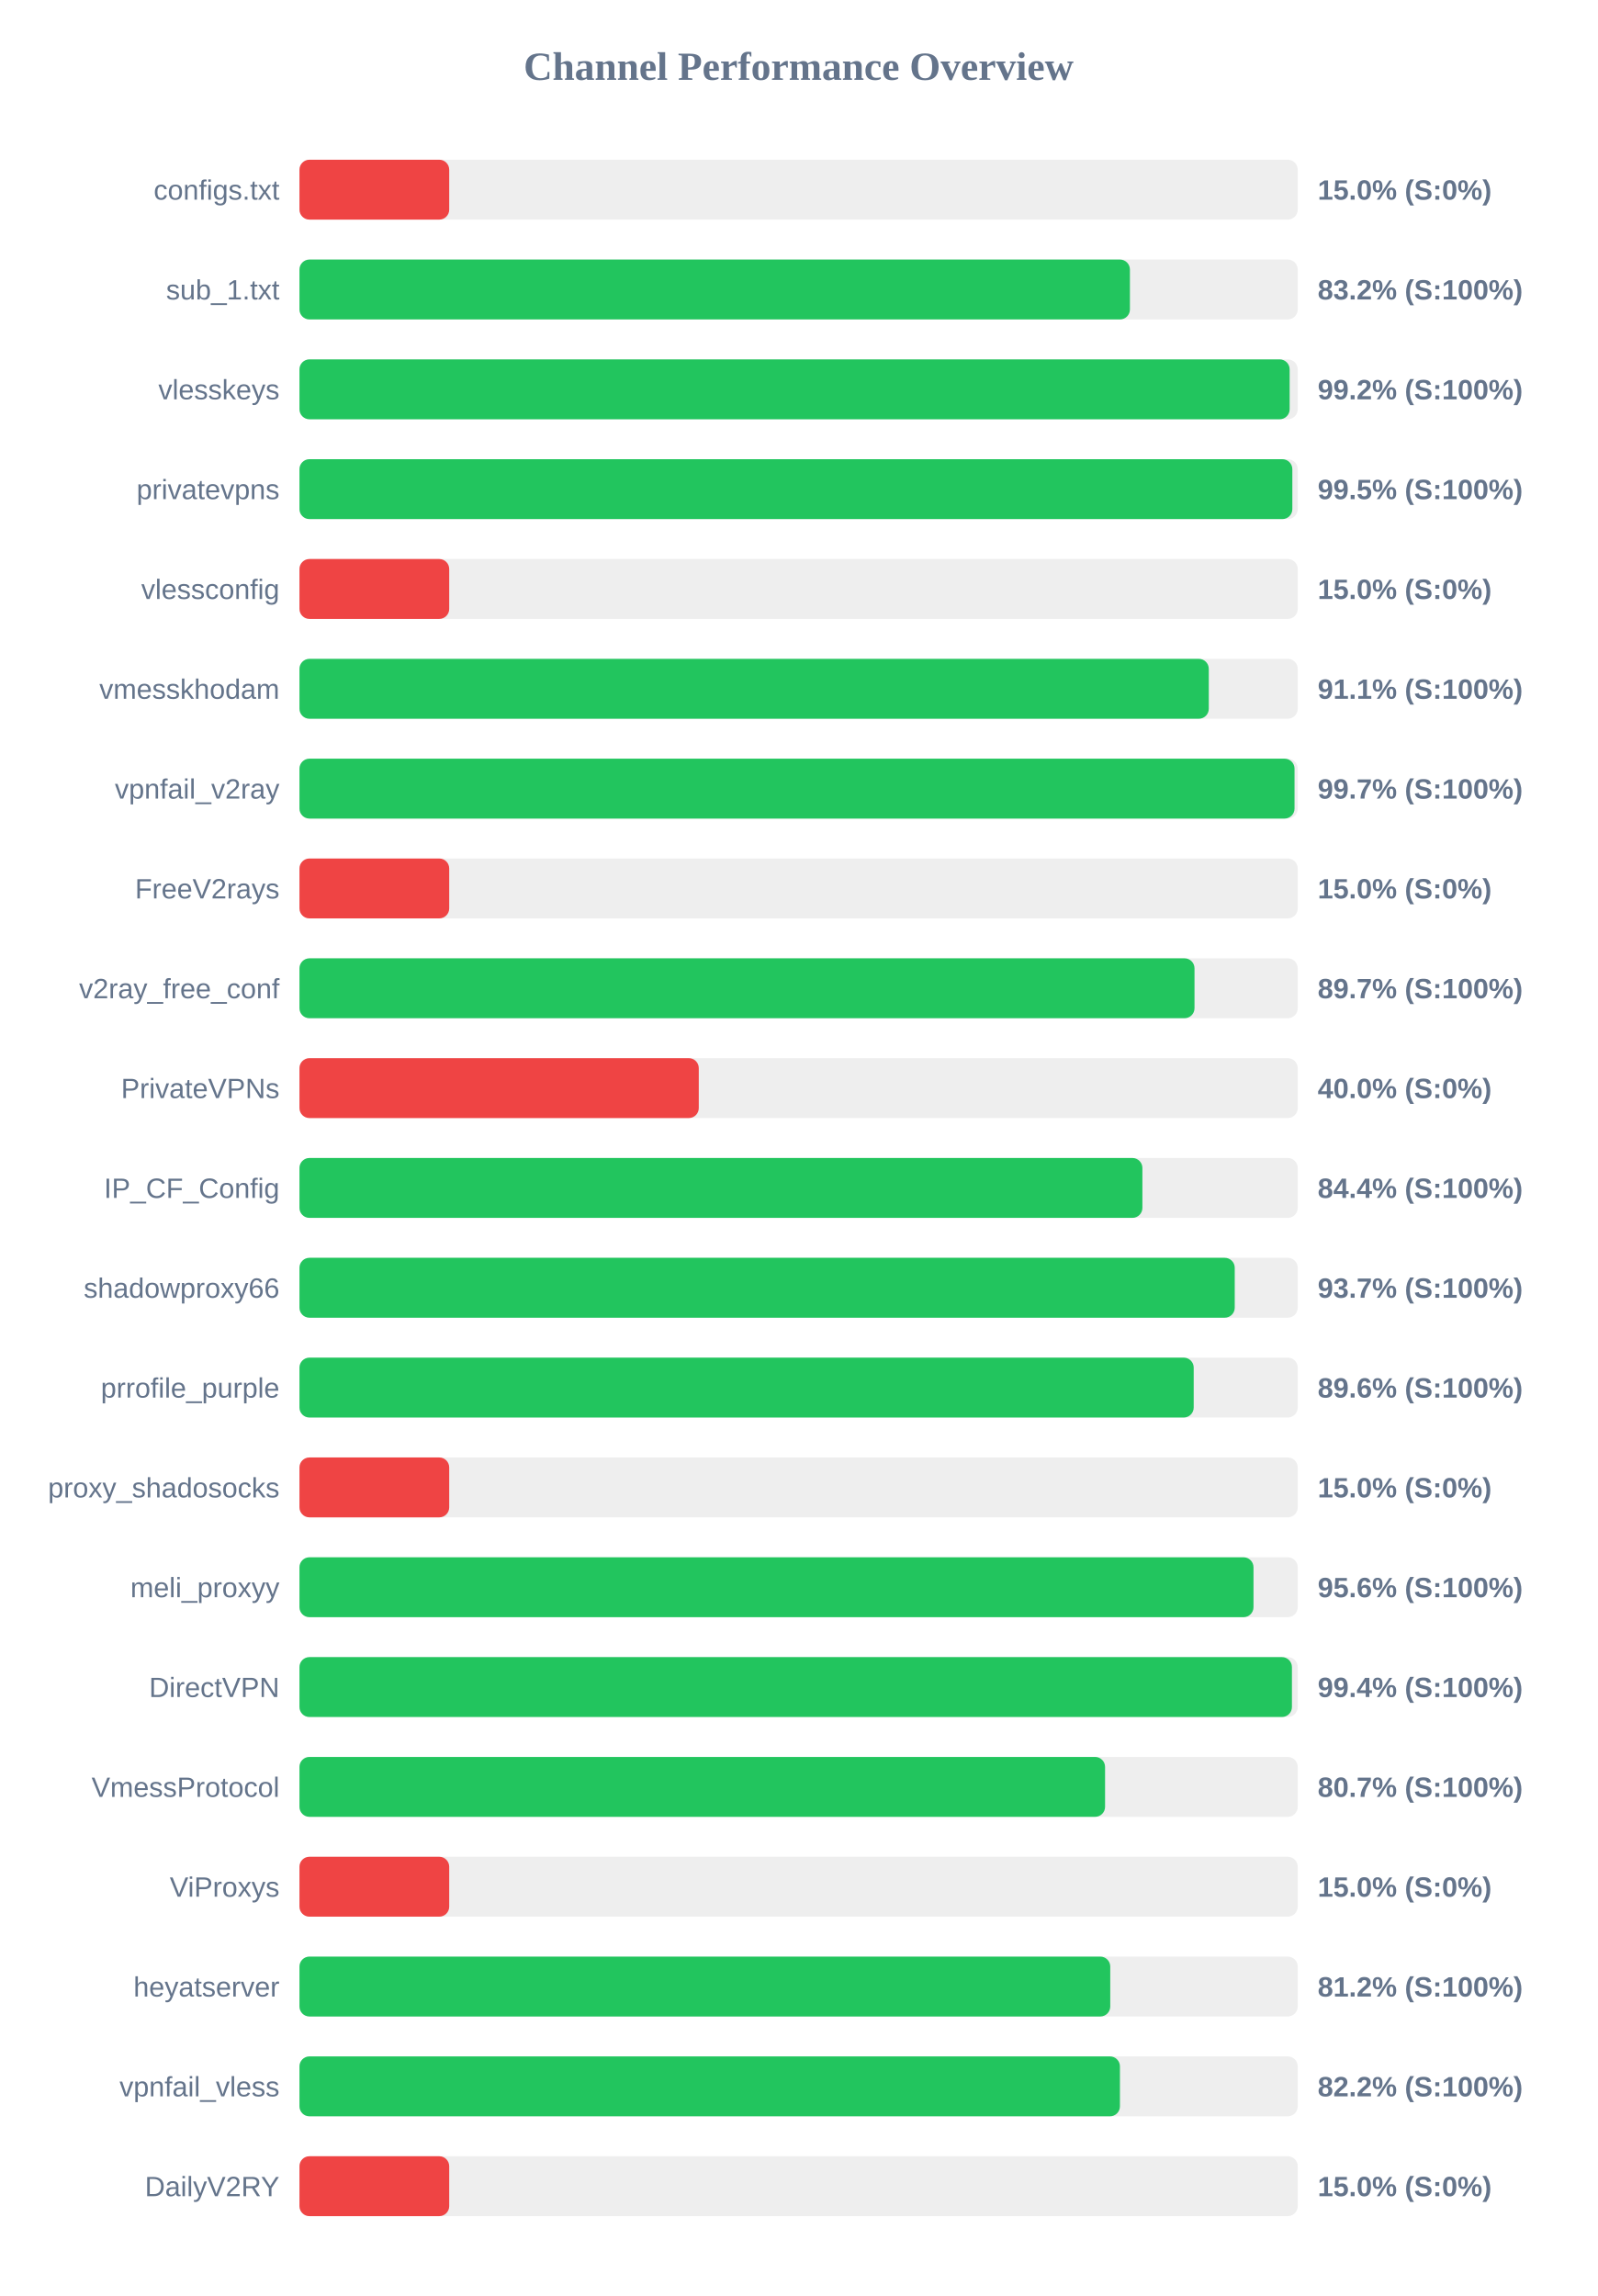
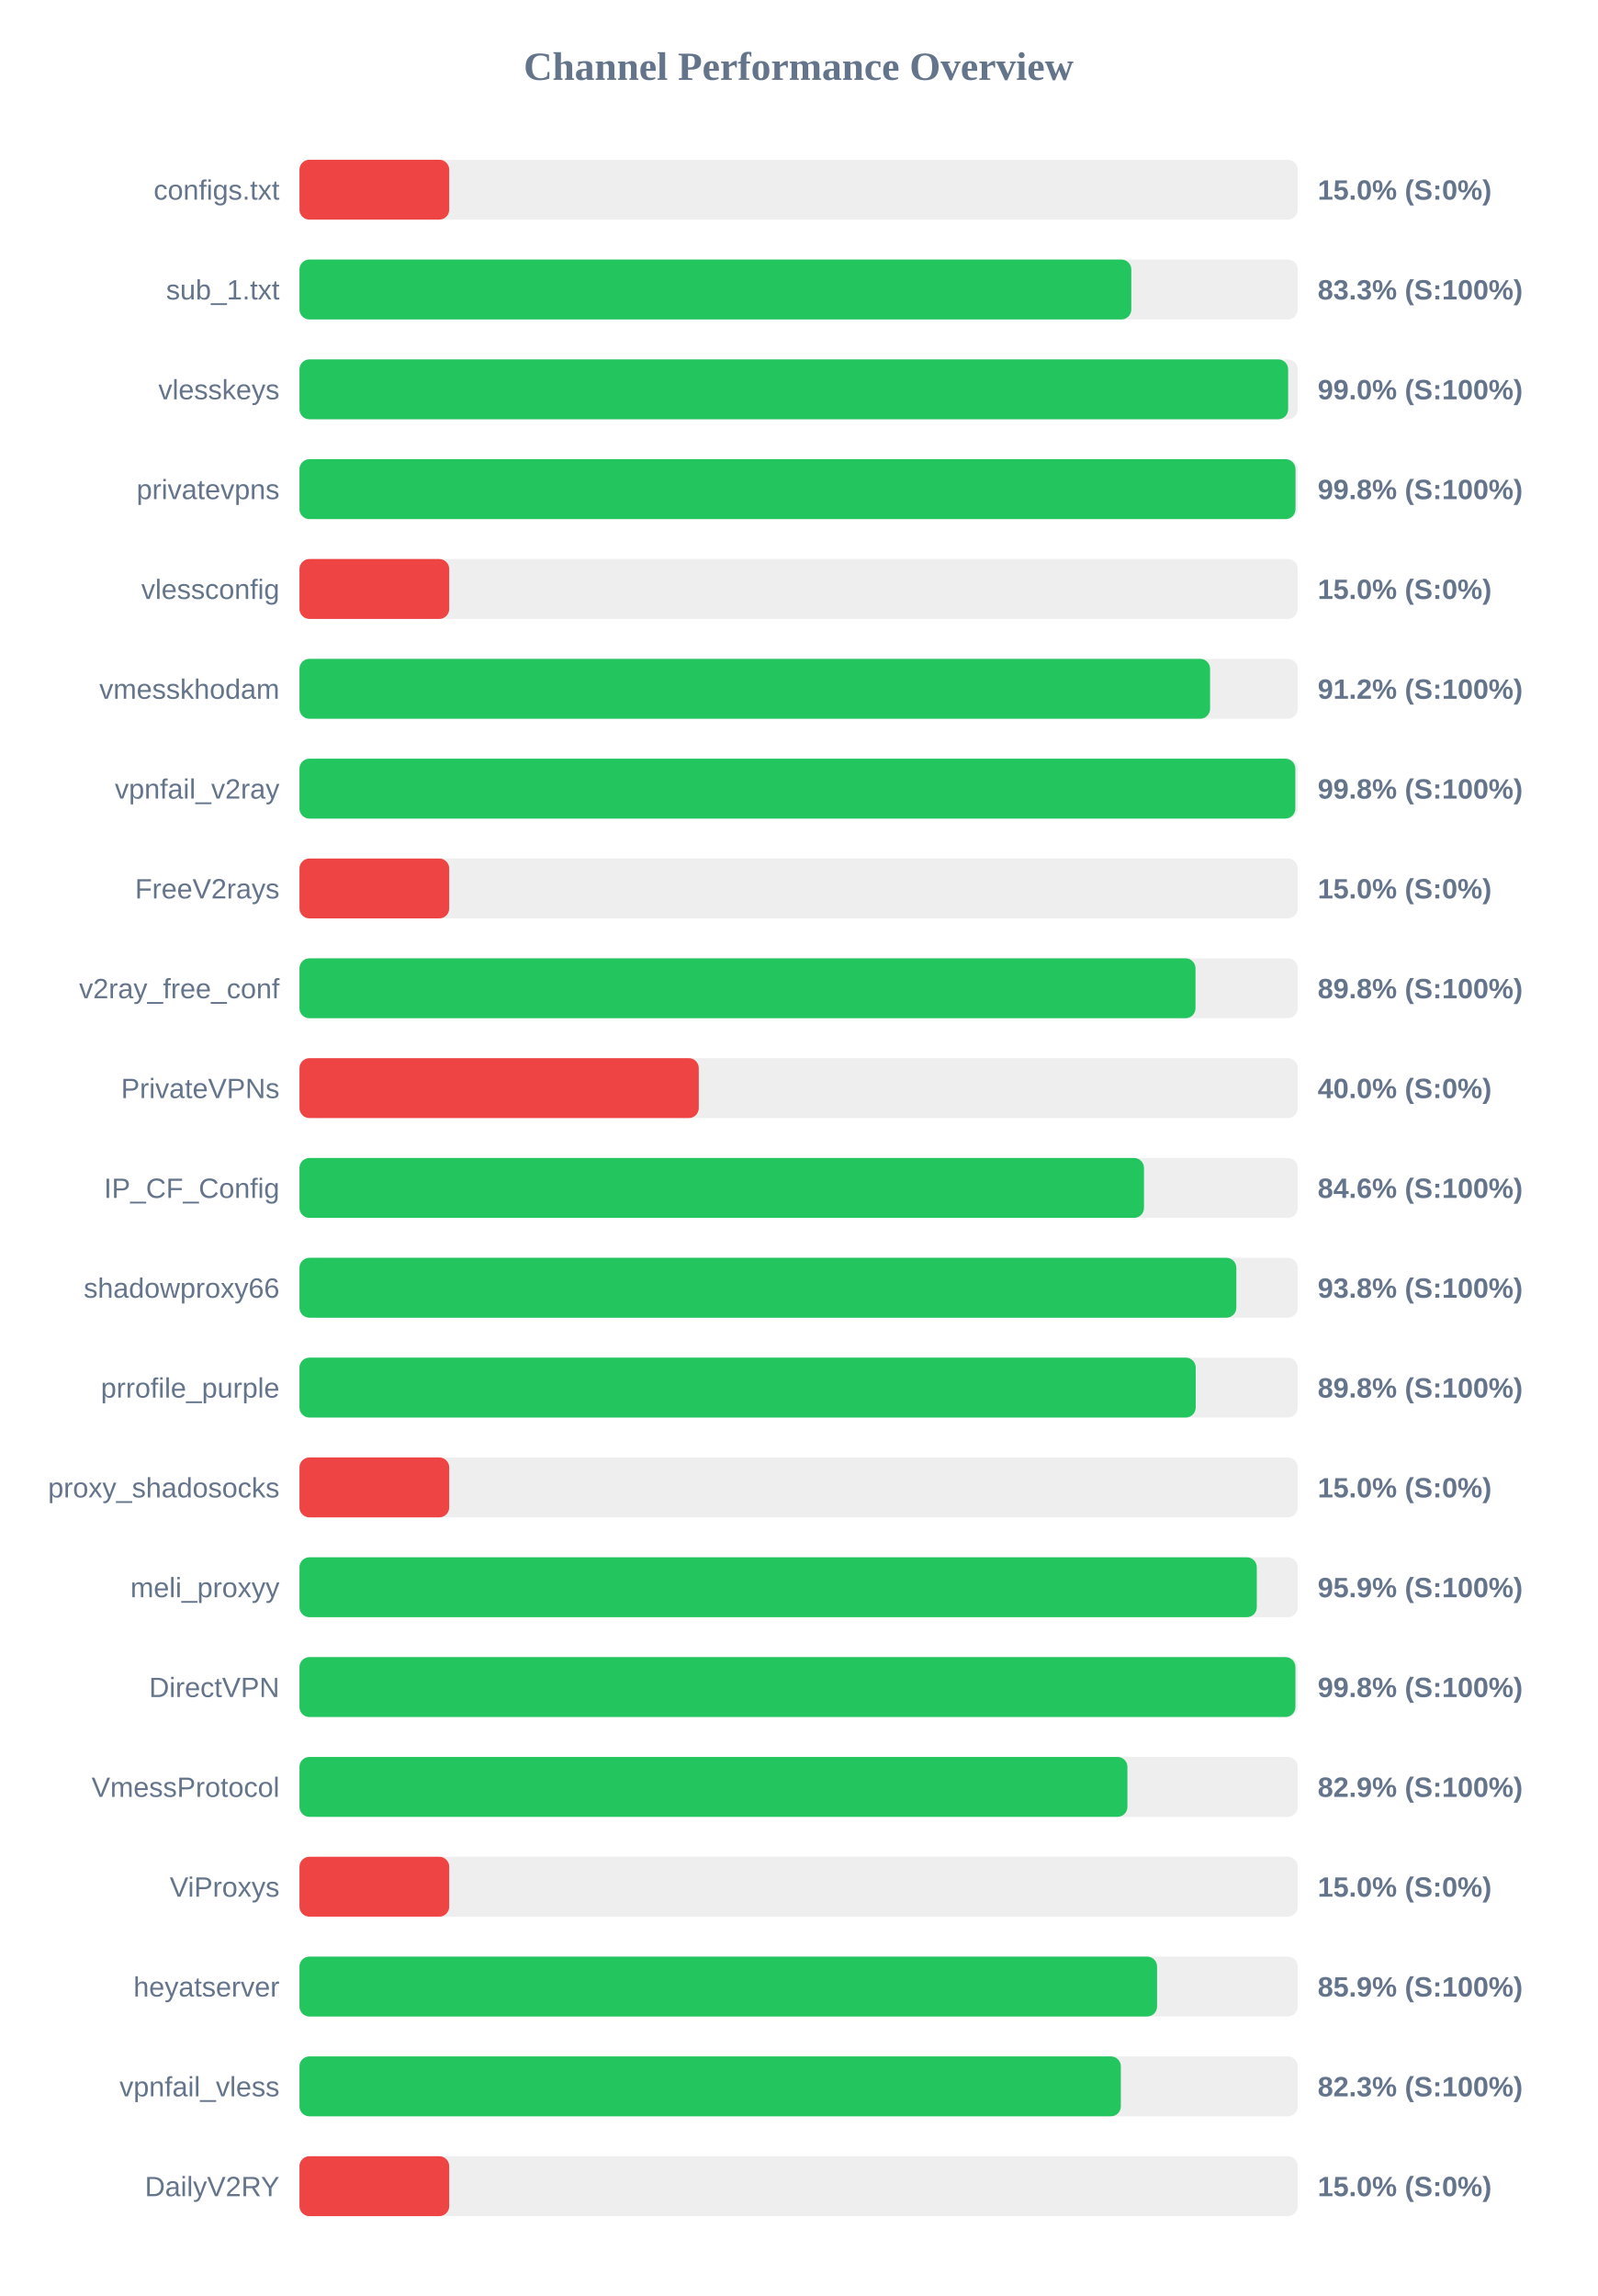
<svg xmlns="http://www.w3.org/2000/svg" width="800" height="1150" version="1.1">
  <style>
        .row { font: 14px Arial; fill: #64748b; }
        .score { font: bold 14px Arial; fill: #64748b; }
    </style>
  <text x="400" y="40" text-anchor="middle" font-size="20px" font-weight="bold" fill="#64748b">Channel Performance Overview</text>
  <rect x="150" y="80" width="500" height="30" fill="#eee" rx="5" />
  <rect x="150" y="80" width="75.0" height="30" fill="#ef4444" rx="5" />
  <text x="140" y="100" text-anchor="end" class="row">configs.txt</text>
  <text x="660" y="100" text-anchor="start" class="score">15.0% (S:0%)</text>
  <rect x="150" y="130" width="500" height="30" fill="#eee" rx="5" />
-   <rect x="150" y="130" width="415.95" height="30" fill="#22c55e" rx="5" />
+   <rect x="150" y="130" width="416.65" height="30" fill="#22c55e" rx="5" />
  <text x="140" y="150" text-anchor="end" class="row">sub_1.txt</text>
-   <text x="660" y="150" text-anchor="start" class="score">83.2% (S:100%)</text>
+   <text x="660" y="150" text-anchor="start" class="score">83.3% (S:100%)</text>
  <rect x="150" y="180" width="500" height="30" fill="#eee" rx="5" />
-   <rect x="150" y="180" width="495.95" height="30" fill="#22c55e" rx="5" />
+   <rect x="150" y="180" width="495.2" height="30" fill="#22c55e" rx="5" />
  <text x="140" y="200" text-anchor="end" class="row">vlesskeys</text>
-   <text x="660" y="200" text-anchor="start" class="score">99.2% (S:100%)</text>
+   <text x="660" y="200" text-anchor="start" class="score">99.0% (S:100%)</text>
  <rect x="150" y="230" width="500" height="30" fill="#eee" rx="5" />
-   <rect x="150" y="230" width="497.3" height="30" fill="#22c55e" rx="5" />
+   <rect x="150" y="230" width="498.9" height="30" fill="#22c55e" rx="5" />
  <text x="140" y="250" text-anchor="end" class="row">privatevpns</text>
-   <text x="660" y="250" text-anchor="start" class="score">99.5% (S:100%)</text>
+   <text x="660" y="250" text-anchor="start" class="score">99.8% (S:100%)</text>
  <rect x="150" y="280" width="500" height="30" fill="#eee" rx="5" />
  <rect x="150" y="280" width="75.0" height="30" fill="#ef4444" rx="5" />
  <text x="140" y="300" text-anchor="end" class="row">vlessconfig</text>
  <text x="660" y="300" text-anchor="start" class="score">15.0% (S:0%)</text>
  <rect x="150" y="330" width="500" height="30" fill="#eee" rx="5" />
-   <rect x="150" y="330" width="455.45" height="30" fill="#22c55e" rx="5" />
+   <rect x="150" y="330" width="456.1" height="30" fill="#22c55e" rx="5" />
  <text x="140" y="350" text-anchor="end" class="row">vmesskhodam</text>
-   <text x="660" y="350" text-anchor="start" class="score">91.1% (S:100%)</text>
+   <text x="660" y="350" text-anchor="start" class="score">91.2% (S:100%)</text>
  <rect x="150" y="380" width="500" height="30" fill="#eee" rx="5" />
-   <rect x="150" y="380" width="498.4" height="30" fill="#22c55e" rx="5" />
+   <rect x="150" y="380" width="498.8" height="30" fill="#22c55e" rx="5" />
  <text x="140" y="400" text-anchor="end" class="row">vpnfail_v2ray</text>
-   <text x="660" y="400" text-anchor="start" class="score">99.7% (S:100%)</text>
+   <text x="660" y="400" text-anchor="start" class="score">99.8% (S:100%)</text>
  <rect x="150" y="430" width="500" height="30" fill="#eee" rx="5" />
  <rect x="150" y="430" width="75.0" height="30" fill="#ef4444" rx="5" />
  <text x="140" y="450" text-anchor="end" class="row">FreeV2rays</text>
  <text x="660" y="450" text-anchor="start" class="score">15.0% (S:0%)</text>
  <rect x="150" y="480" width="500" height="30" fill="#eee" rx="5" />
-   <rect x="150" y="480" width="448.3" height="30" fill="#22c55e" rx="5" />
+   <rect x="150" y="480" width="448.8" height="30" fill="#22c55e" rx="5" />
  <text x="140" y="500" text-anchor="end" class="row">v2ray_free_conf</text>
-   <text x="660" y="500" text-anchor="start" class="score">89.7% (S:100%)</text>
+   <text x="660" y="500" text-anchor="start" class="score">89.8% (S:100%)</text>
  <rect x="150" y="530" width="500" height="30" fill="#eee" rx="5" />
  <rect x="150" y="530" width="200.0" height="30" fill="#ef4444" rx="5" />
  <text x="140" y="550" text-anchor="end" class="row">PrivateVPNs</text>
  <text x="660" y="550" text-anchor="start" class="score">40.0% (S:0%)</text>
  <rect x="150" y="580" width="500" height="30" fill="#eee" rx="5" />
-   <rect x="150" y="580" width="422.2" height="30" fill="#22c55e" rx="5" />
+   <rect x="150" y="580" width="423.0" height="30" fill="#22c55e" rx="5" />
  <text x="140" y="600" text-anchor="end" class="row">IP_CF_Config</text>
-   <text x="660" y="600" text-anchor="start" class="score">84.4% (S:100%)</text>
+   <text x="660" y="600" text-anchor="start" class="score">84.6% (S:100%)</text>
  <rect x="150" y="630" width="500" height="30" fill="#eee" rx="5" />
-   <rect x="150" y="630" width="468.45" height="30" fill="#22c55e" rx="5" />
+   <rect x="150" y="630" width="469.25" height="30" fill="#22c55e" rx="5" />
  <text x="140" y="650" text-anchor="end" class="row">shadowproxy66</text>
-   <text x="660" y="650" text-anchor="start" class="score">93.7% (S:100%)</text>
+   <text x="660" y="650" text-anchor="start" class="score">93.8% (S:100%)</text>
  <rect x="150" y="680" width="500" height="30" fill="#eee" rx="5" />
-   <rect x="150" y="680" width="447.9" height="30" fill="#22c55e" rx="5" />
+   <rect x="150" y="680" width="448.9" height="30" fill="#22c55e" rx="5" />
  <text x="140" y="700" text-anchor="end" class="row">prrofile_purple</text>
-   <text x="660" y="700" text-anchor="start" class="score">89.6% (S:100%)</text>
+   <text x="660" y="700" text-anchor="start" class="score">89.8% (S:100%)</text>
  <rect x="150" y="730" width="500" height="30" fill="#eee" rx="5" />
  <rect x="150" y="730" width="75.0" height="30" fill="#ef4444" rx="5" />
  <text x="140" y="750" text-anchor="end" class="row">proxy_shadosocks</text>
  <text x="660" y="750" text-anchor="start" class="score">15.0% (S:0%)</text>
  <rect x="150" y="780" width="500" height="30" fill="#eee" rx="5" />
-   <rect x="150" y="780" width="477.85" height="30" fill="#22c55e" rx="5" />
+   <rect x="150" y="780" width="479.5" height="30" fill="#22c55e" rx="5" />
  <text x="140" y="800" text-anchor="end" class="row">meli_proxyy</text>
-   <text x="660" y="800" text-anchor="start" class="score">95.6% (S:100%)</text>
+   <text x="660" y="800" text-anchor="start" class="score">95.9% (S:100%)</text>
  <rect x="150" y="830" width="500" height="30" fill="#eee" rx="5" />
-   <rect x="150" y="830" width="497.1" height="30" fill="#22c55e" rx="5" />
+   <rect x="150" y="830" width="498.85" height="30" fill="#22c55e" rx="5" />
  <text x="140" y="850" text-anchor="end" class="row">DirectVPN</text>
-   <text x="660" y="850" text-anchor="start" class="score">99.4% (S:100%)</text>
+   <text x="660" y="850" text-anchor="start" class="score">99.8% (S:100%)</text>
  <rect x="150" y="880" width="500" height="30" fill="#eee" rx="5" />
-   <rect x="150" y="880" width="403.5" height="30" fill="#22c55e" rx="5" />
+   <rect x="150" y="880" width="414.7" height="30" fill="#22c55e" rx="5" />
  <text x="140" y="900" text-anchor="end" class="row">VmessProtocol</text>
-   <text x="660" y="900" text-anchor="start" class="score">80.7% (S:100%)</text>
+   <text x="660" y="900" text-anchor="start" class="score">82.9% (S:100%)</text>
  <rect x="150" y="930" width="500" height="30" fill="#eee" rx="5" />
  <rect x="150" y="930" width="75.0" height="30" fill="#ef4444" rx="5" />
  <text x="140" y="950" text-anchor="end" class="row">ViProxys</text>
  <text x="660" y="950" text-anchor="start" class="score">15.0% (S:0%)</text>
  <rect x="150" y="980" width="500" height="30" fill="#eee" rx="5" />
-   <rect x="150" y="980" width="406.1" height="30" fill="#22c55e" rx="5" />
+   <rect x="150" y="980" width="429.55" height="30" fill="#22c55e" rx="5" />
  <text x="140" y="1000" text-anchor="end" class="row">heyatserver</text>
-   <text x="660" y="1000" text-anchor="start" class="score">81.2% (S:100%)</text>
+   <text x="660" y="1000" text-anchor="start" class="score">85.9% (S:100%)</text>
  <rect x="150" y="1030" width="500" height="30" fill="#eee" rx="5" />
-   <rect x="150" y="1030" width="410.95" height="30" fill="#22c55e" rx="5" />
+   <rect x="150" y="1030" width="411.4" height="30" fill="#22c55e" rx="5" />
  <text x="140" y="1050" text-anchor="end" class="row">vpnfail_vless</text>
-   <text x="660" y="1050" text-anchor="start" class="score">82.2% (S:100%)</text>
+   <text x="660" y="1050" text-anchor="start" class="score">82.3% (S:100%)</text>
  <rect x="150" y="1080" width="500" height="30" fill="#eee" rx="5" />
  <rect x="150" y="1080" width="75.0" height="30" fill="#ef4444" rx="5" />
  <text x="140" y="1100" text-anchor="end" class="row">DailyV2RY</text>
  <text x="660" y="1100" text-anchor="start" class="score">15.0% (S:0%)</text>
</svg>
